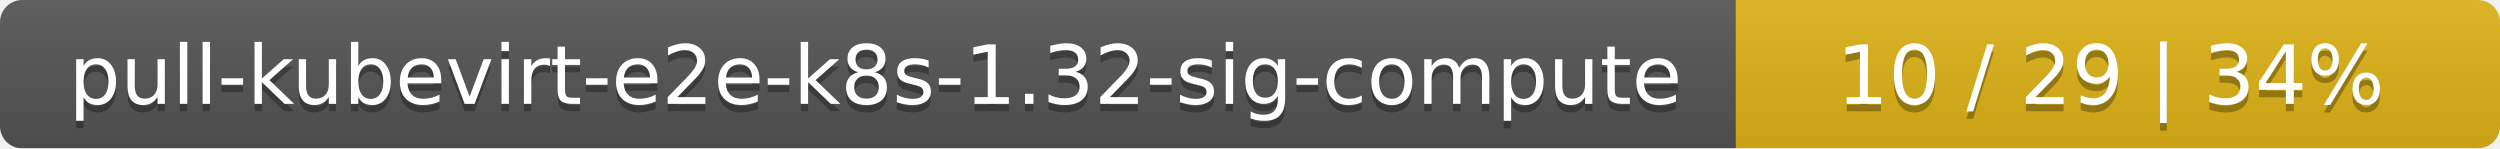
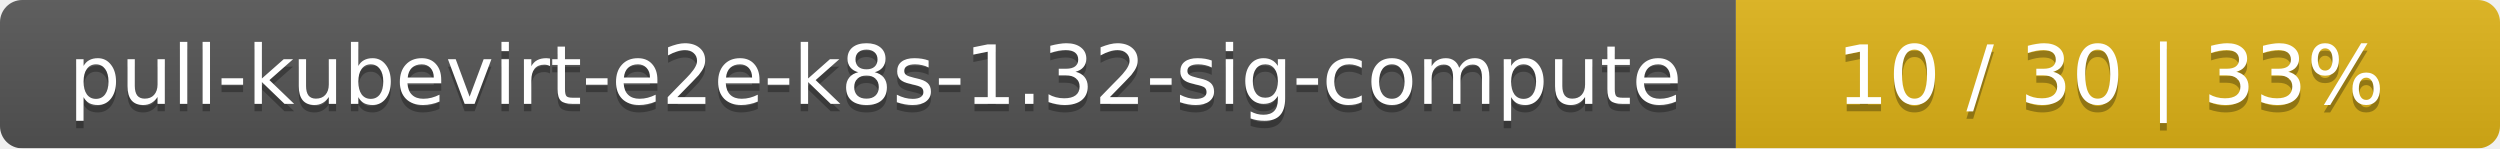
<svg xmlns="http://www.w3.org/2000/svg" width="337" height="20">
  <linearGradient id="smooth" x2="0" y2="100%">
    <stop offset="0" stop-color="#bbb" stop-opacity=".1" />
    <stop offset="1" stop-opacity=".1" />
  </linearGradient>
  <mask id="round">
    <rect width="337" height="20" rx="3" fill="#fff" />
  </mask>
  <g mask="url(#round)">
    <rect width="234" height="20" fill="#555" />
    <rect x="234" width="103" height="20" fill="#dfb317" />
    <rect width="337" height="20" fill="url(#smooth)" />
  </g>
  <g fill="#fff" text-anchor="middle" font-family="DejaVu Sans,Verdana,Geneva,sans-serif" font-size="11">
    <text x="118" y="15" fill="#010101" fill-opacity=".3">pull-kubevirt-e2e-k8s-1.32-sig-compute</text>
    <text x="118" y="14">pull-kubevirt-e2e-k8s-1.32-sig-compute</text>
-     <text x="284.5" y="15" fill="#010101" fill-opacity=".3">10 / 29    |    34%</text>
-     <text x="284.5" y="14">10 / 29    |    34%</text>
+     <text x="284.5" y="15" fill="#010101" fill-opacity=".3">10 / 30    |    33%</text>
+     <text x="284.5" y="14">10 / 30    |    33%</text>
  </g>
</svg>
